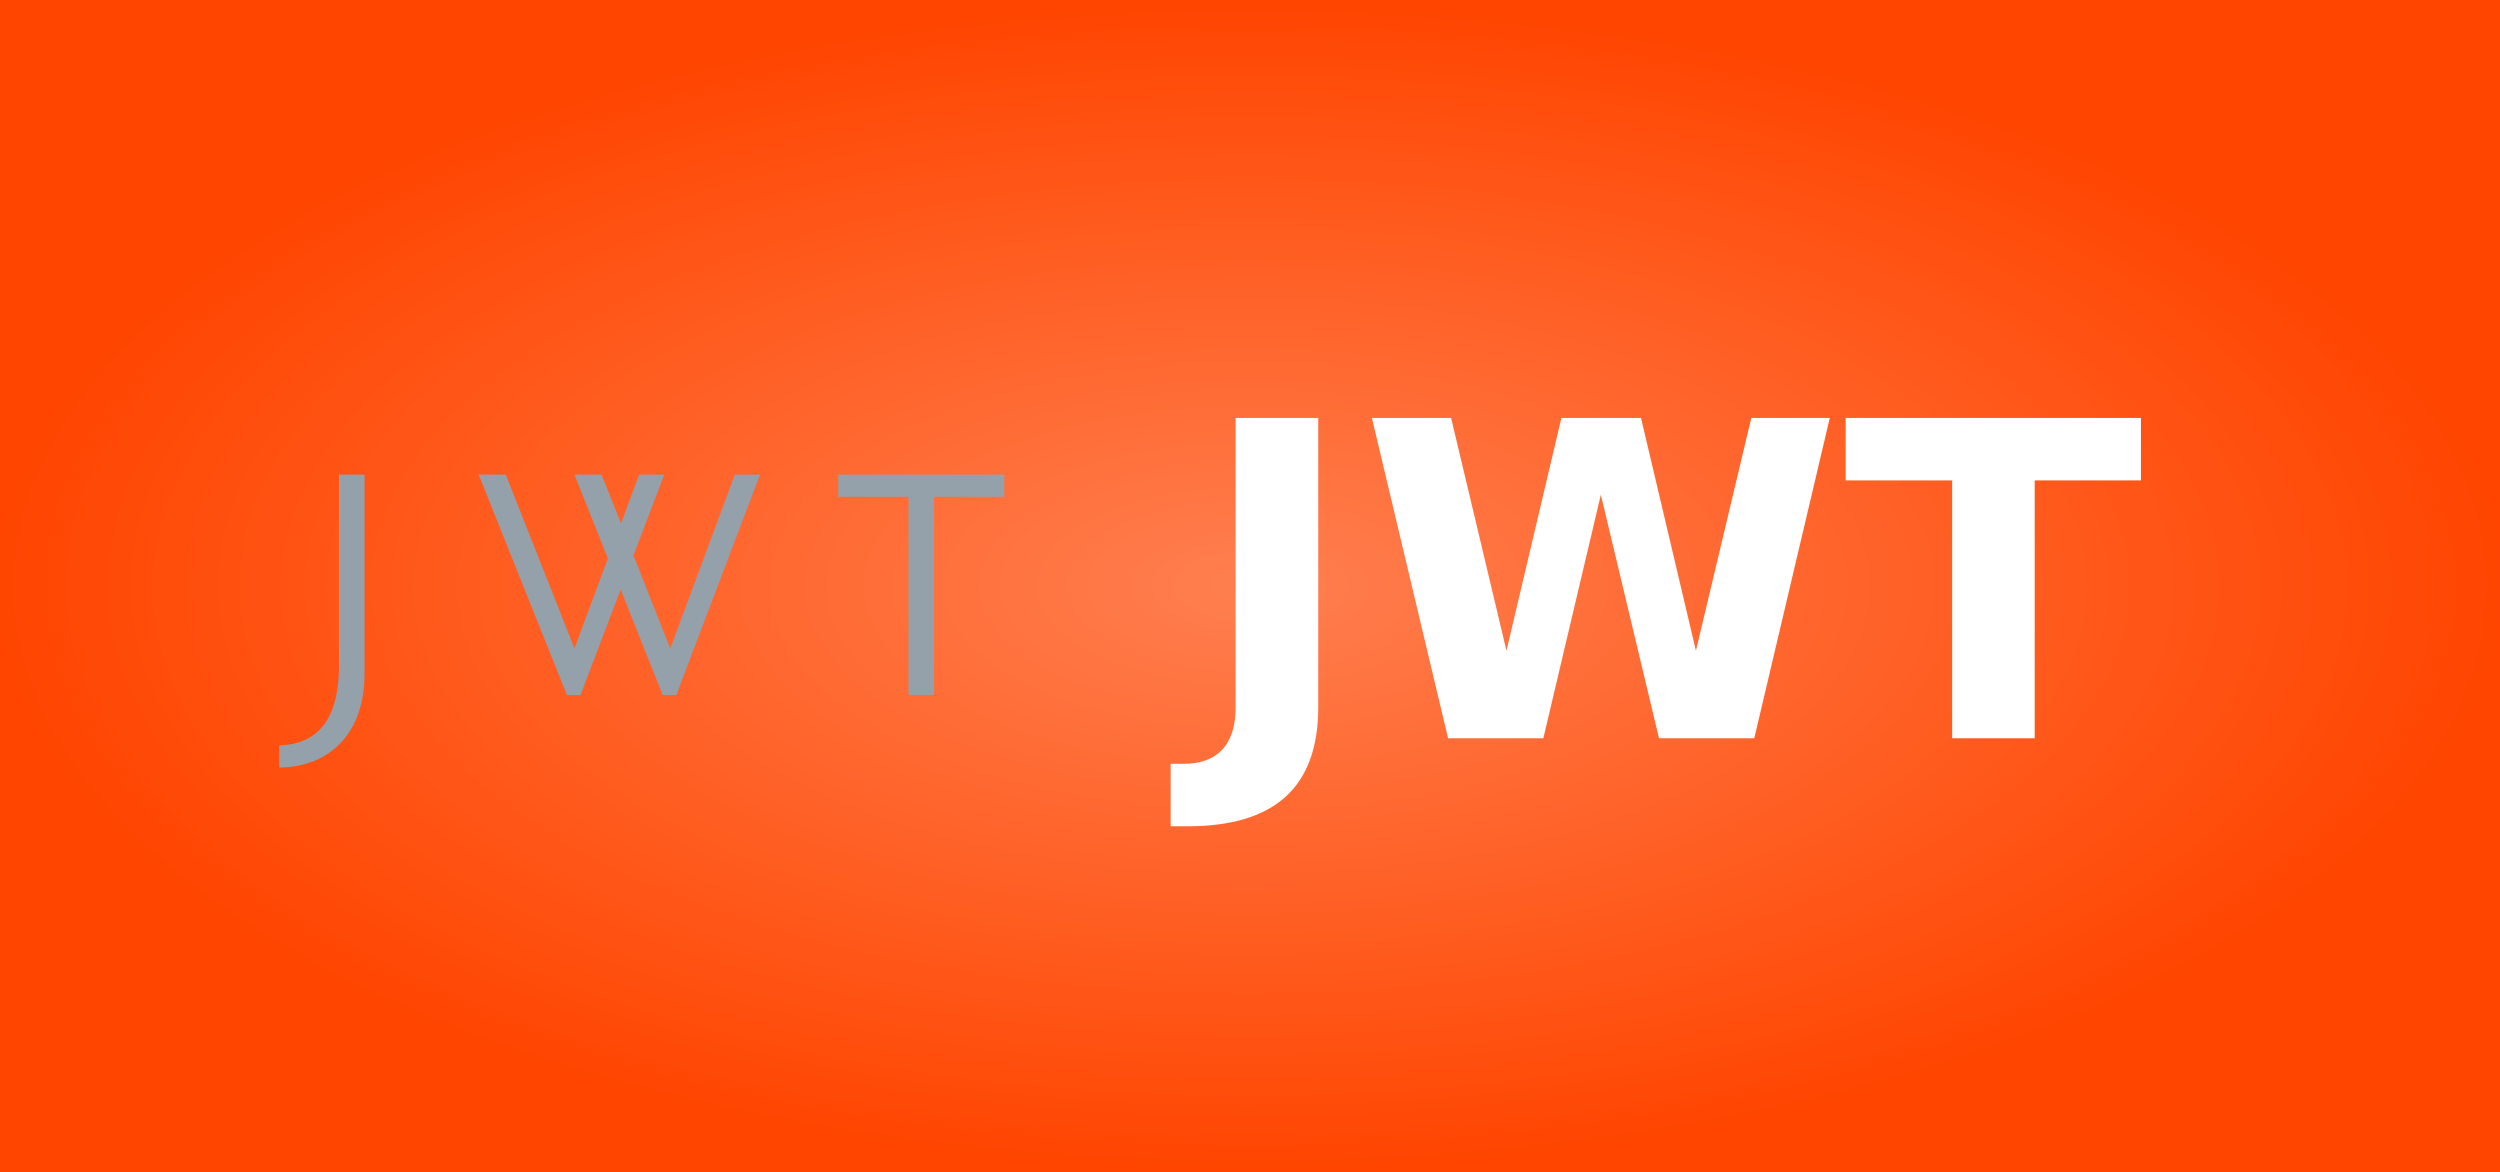
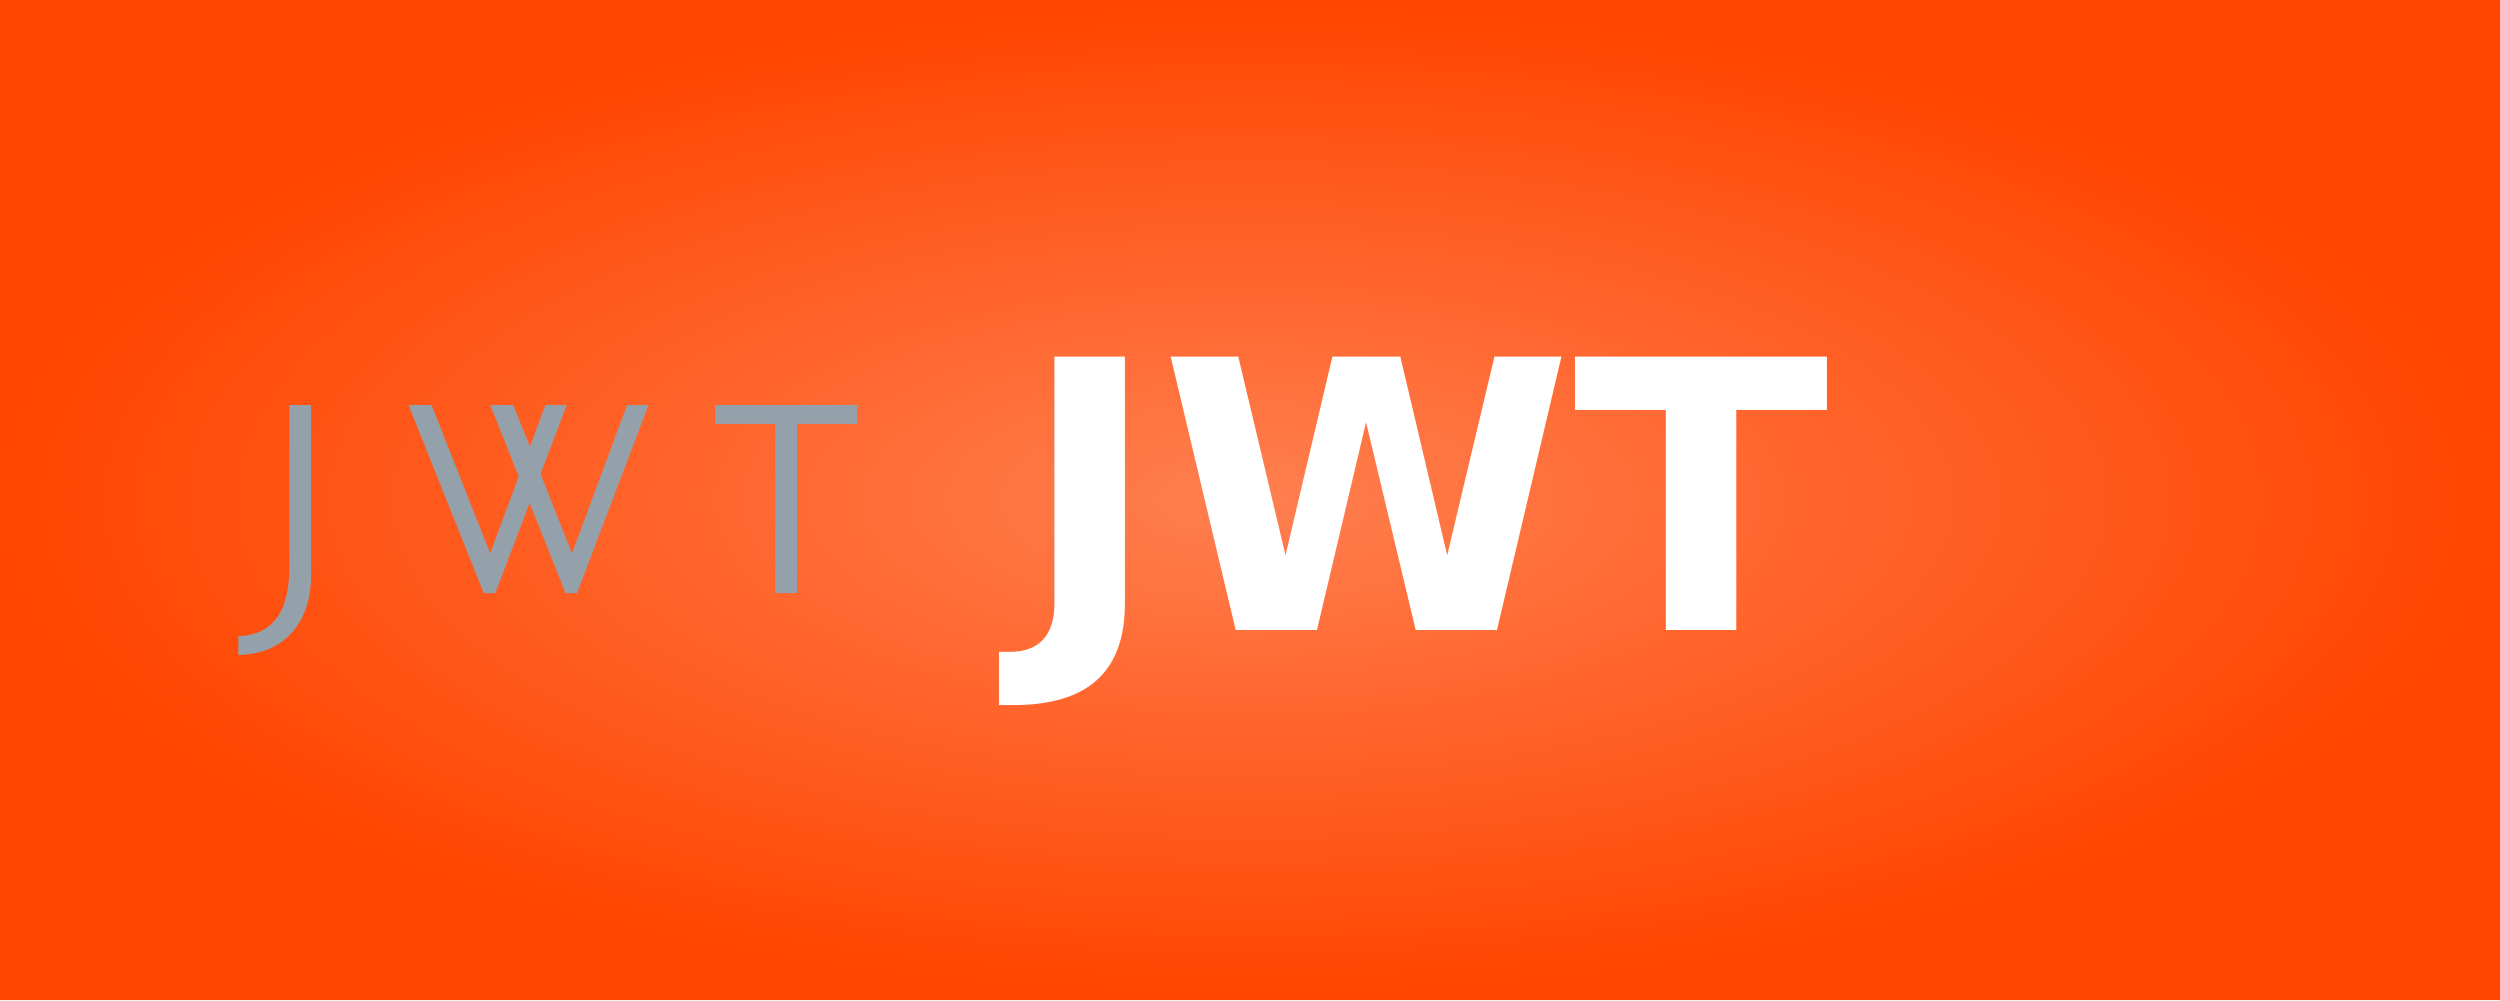
- <svg xmlns="http://www.w3.org/2000/svg" width="64" height="30" role="img" aria-label="JWT">
+ <svg xmlns="http://www.w3.org/2000/svg" width="75" height="30" role="img" aria-label="JWT">
  <defs>
    <radialGradient id="grad1" cx="50%" cy="50%" r="50%" fx="50%" fy="50%">
      <stop offset="0%" style="stop-color:#ff7f50;stop-opacity:1">
        <animate attributeName="stop-color" values="#ff7f50;#ff4500;#ff7f50" dur="5s" repeatCount="indefinite" />
      </stop>
      <stop offset="100%" style="stop-color:#ff4500;stop-opacity:1">
        <animate attributeName="stop-color" values="#ff4500;#ff7f50;#ff4500" dur="5s" repeatCount="indefinite" />
      </stop>
    </radialGradient>
  </defs>
  <g shape-rendering="crispEdges">
-     <rect width="64" height="30" fill="url(#grad1)" />
+     <rect width="75" height="30" fill="url(#grad1)" />
  </g>
  <g transform="translate(7, 12) scale(0.015)">
    <svg width="1257.28" height="520" id="svg18555" version="1.1">
      <defs id="defs18557" />
      <g id="layer1" transform="translate(-131.4621,226.3205)">
        <g id="g8132" transform="matrix(16.92832,0,0,-16.92832,286.9791,123.4191)" style="fill:#95a1aa;fill-opacity:1">
          <path d="m 0,0 0,20.069 -2.576,0 0,-19.198 c 0,-3.787 -0.984,-7.952 -6.02,-8.104 l 0,-2.234 C -3.409,-9.391 0,-5.908 0,0" style="fill:#95a1aa;fill-opacity:1;fill-rule:evenodd;stroke:none" id="path8134" />
        </g>
        <g id="g8136" transform="matrix(16.92832,0,0,-16.92832,961.8962,-216.3205)" style="fill:#95a1aa;fill-opacity:1">
          <path d="M 0,0 -2.538,0 -9.05,-17.532 -12.761,-8.141 -9.656,0 -12.194,0 -14.011,-4.923 -15.98,0 l -2.727,0 3.371,-8.444 -3.371,-9.088 -6.929,17.532 -2.727,0 8.899,-22.229 1.363,0 4.052,10.642 4.241,-10.642 1.363,0 L 0,0 z" style="fill:#95a1aa;fill-opacity:1;fill-rule:evenodd;stroke:none" id="path8138" />
        </g>
        <g id="g8140" transform="matrix(16.92832,0,0,-16.92832,1378.741,-178.4857)">
          <path d="m 0,0 0,2.234 -16.737,0 0,-2.234 7.081,0 0,-19.976 2.575,0 L -7.081,0 0,0 z" style="fill:#95a1aa;fill-opacity:1;fill-rule:evenodd;stroke:none" id="path8142" />
        </g>
      </g>
    </svg>
  </g>
  <text transform="scale(0.09)" x="340" y="210" fill="#fff" font-size="125" font-weight="bold" font-family="Verdana,Geneva,DejaVu Sans,sans-serif">
        JWT
    </text>
</svg>
